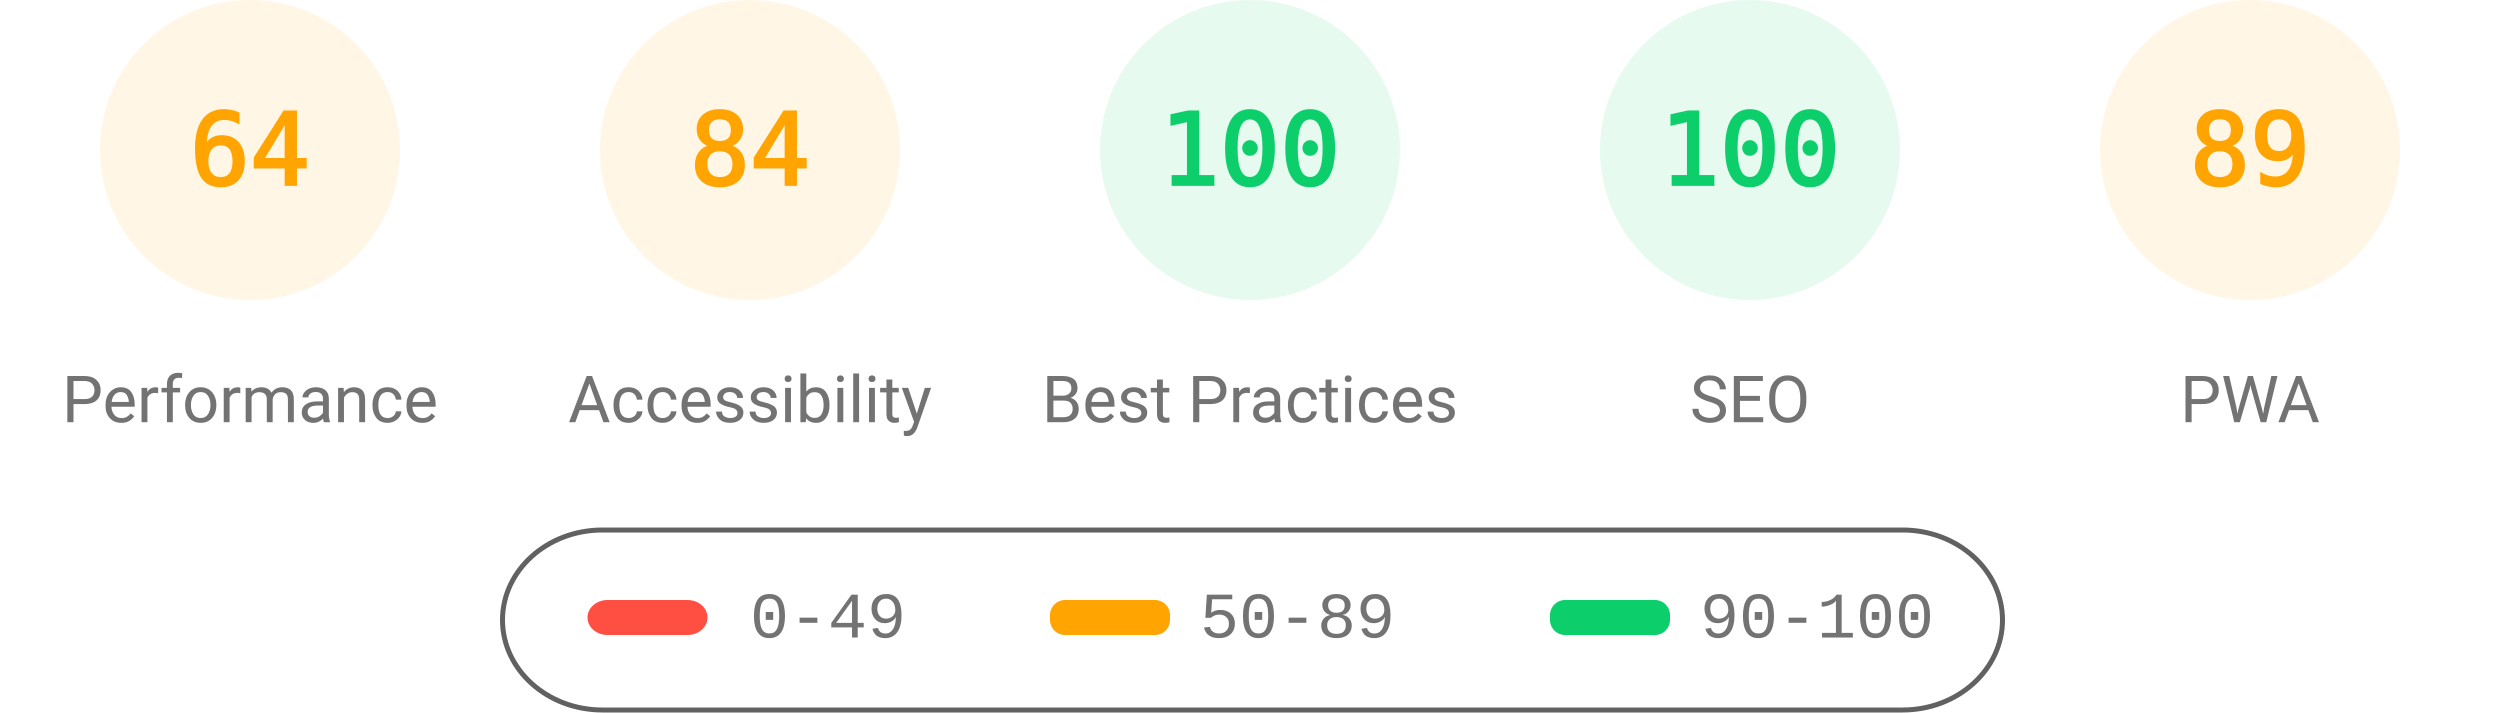
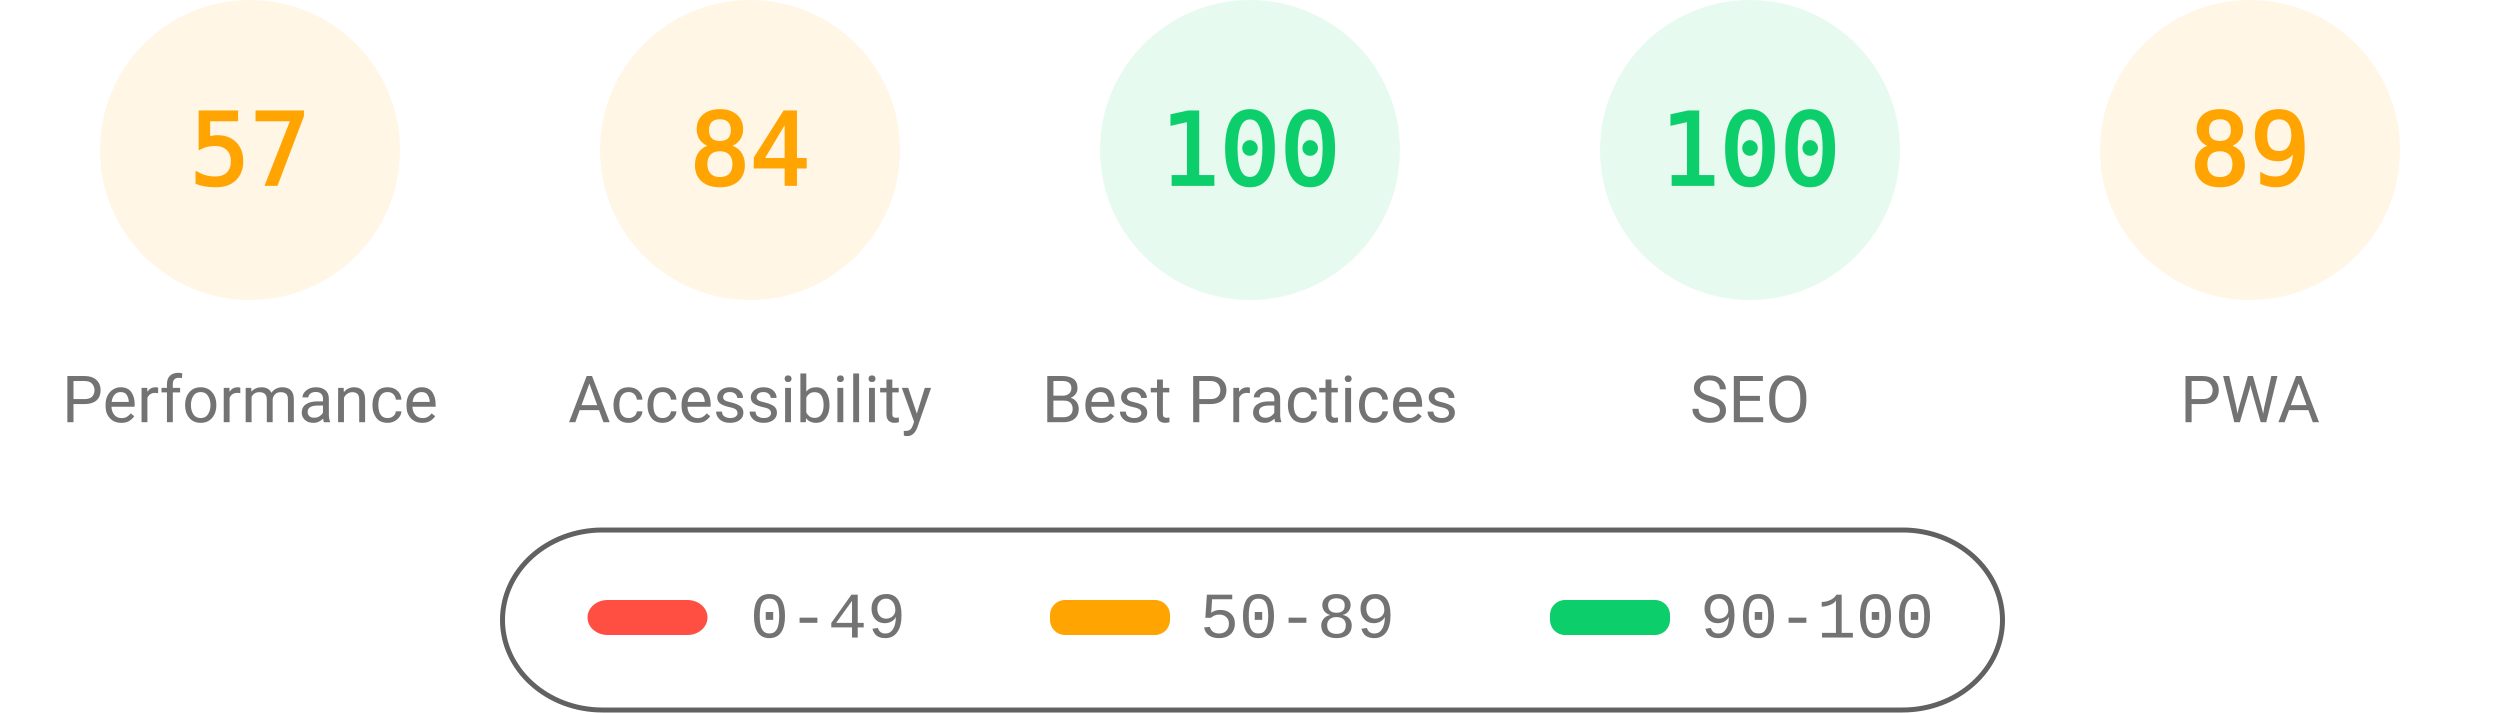
<svg xmlns="http://www.w3.org/2000/svg" fill="none" width="1000" height="285">
  <style>.gauge-base{opacity:.1}.gauge-arc{fill:none;animation-delay:250ms;stroke-linecap:round;transform:rotate(-90deg);transform-origin:100px 60px;animation:load-gauge 1s ease forwards}.guage-text{font-size:40px;font-family:monospace;text-align:center}.guage-red{color:#ff4e42;fill:#ff4e42;stroke:#ff4e42}.guage-orange{color:#ffa400;fill:#ffa400;stroke:#ffa400}.guage-green{color:#0cce6b;fill:#0cce6b;stroke:#0cce6b}.guage-undefined{color:#5c5c5c;fill:#5c5c5c;stroke:#5c5c5c}.guage-title{color:#737373;fill:#737373;stroke:none;font-size:26px;line-height:26px;font-family:Roboto,Halvetica,Arial,sans-serif}@keyframes load-gauge{from{stroke-dasharray:0 352.858}}</style>
  <svg class="guage-div guage-perf guage-orange" viewBox="0 0 200 200" width="200" height="200">
    <circle class="gauge-base" r="56" cx="100" cy="60" stroke-width="8" />
-     <circle class="gauge-arc guage-arc-1" r="56" cx="100" cy="60" stroke-width="8" style="stroke-dasharray:225.189,351.858" />
-     <text class="guage-text" x="100" y="60" alignment-baseline="central" dominant-baseline="central" text-anchor="middle">64</text>
+     <circle class="gauge-arc guage-arc-1" r="56" cx="100" cy="60" stroke-width="8" style="stroke-dasharray:200.559,351.858" />
+     <text class="guage-text" x="100" y="60" alignment-baseline="central" dominant-baseline="central" text-anchor="middle">57</text>
    <text class="guage-title" x="100" y="160" alignment-baseline="central" dominant-baseline="central" text-anchor="middle">Performance</text>
  </svg>
  <svg class="guage-div guage-acc guage-orange" viewBox="0 0 200 200" width="200" height="200" x="200">
    <circle class="gauge-base" r="56" cx="100" cy="60" stroke-width="8" />
    <circle class="gauge-arc guage-arc-2" r="56" cx="100" cy="60" stroke-width="8" style="stroke-dasharray:295.561,351.858" />
    <text class="guage-text" x="100" y="60" alignment-baseline="central" dominant-baseline="central" text-anchor="middle">84</text>
    <text class="guage-title" x="100" y="160" alignment-baseline="central" dominant-baseline="central" text-anchor="middle">Accessibility</text>
  </svg>
  <svg class="guage-div guage-best guage-green" viewBox="0 0 200 200" width="200" height="200" x="400">
    <circle class="gauge-base" r="56" cx="100" cy="60" stroke-width="8" />
    <circle class="gauge-arc guage-arc-3" r="56" cx="100" cy="60" stroke-width="8" style="stroke-dasharray:351.858,351.858" />
    <text class="guage-text" x="100" y="60" alignment-baseline="central" dominant-baseline="central" text-anchor="middle">100</text>
    <text class="guage-title" x="100" y="160" alignment-baseline="central" dominant-baseline="central" text-anchor="middle">Best Practices</text>
  </svg>
  <svg class="guage-div guage-seo guage-green" viewBox="0 0 200 200" width="200" height="200" x="600">
    <circle class="gauge-base" r="56" cx="100" cy="60" stroke-width="8" />
    <circle class="gauge-arc guage-arc-4" r="56" cx="100" cy="60" stroke-width="8" style="stroke-dasharray:351.858,351.858" />
    <text class="guage-text" x="100" y="60" alignment-baseline="central" dominant-baseline="central" text-anchor="middle">100</text>
    <text class="guage-title" x="100" y="160" alignment-baseline="central" dominant-baseline="central" text-anchor="middle">SEO</text>
  </svg>
  <svg class="guage-div guage-pwa guage-orange" viewBox="0 0 200 200" width="200" height="200" x="800">
    <circle class="gauge-base" r="56" cx="100" cy="60" stroke-width="8" />
    <circle class="gauge-arc guage-arc-4" r="56" cx="100" cy="60" stroke-width="8" style="stroke-dasharray:313.154,351.858" />
    <text class="guage-text" x="100" y="60" alignment-baseline="central" dominant-baseline="central" text-anchor="middle">89</text>
    <text class="guage-title" x="100" y="160" alignment-baseline="central" dominant-baseline="central" text-anchor="middle">PWA</text>
  </svg>
  <svg width="604" height="76" x="200" y="210">
    <path fill="none" id="canvas_background" d="M-1-1h604v80H-1z" />
    <rect fill-opacity="0" stroke="#616161" stroke-width="2" rx="40" id="svg_2" height="72" width="600" y="2" x="1" fill="#000" />
    <rect stroke="#000" rx="8" id="svg_3" height="14" width="48" y="30" x="35" stroke-opacity="null" stroke-width="0" fill="#ff4e42" />
    <rect stroke="#000" rx="6" id="svg_4" height="14" width="48" y="30" x="220" stroke-opacity="null" stroke-width="0" fill="#ffa400" />
    <rect stroke="#000" rx="6" id="svg_5" height="14" width="48" y="30" x="420" stroke-opacity="null" stroke-width="0" fill="#0cce6b" />
    <text xml:space="preserve" text-anchor="start" font-family="'Courier New', Courier, monospace" font-size="26" id="svg_6" y="45" x="100" stroke-opacity="null" stroke-width="0" stroke="#000" fill="#737373">0-49</text>
    <text xml:space="preserve" text-anchor="start" font-family="'Courier New', Courier, monospace" font-size="26" id="svg_7" y="45" x="280" stroke-opacity="null" stroke-width="0" stroke="#000" fill="#737373">50-89</text>
    <text xml:space="preserve" text-anchor="start" font-family="'Courier New', Courier, monospace" font-size="26" id="svg_8" y="45" x="480" stroke-opacity="null" stroke-width="0" stroke="#000" fill="#737373">90-100</text>
  </svg>
</svg>
